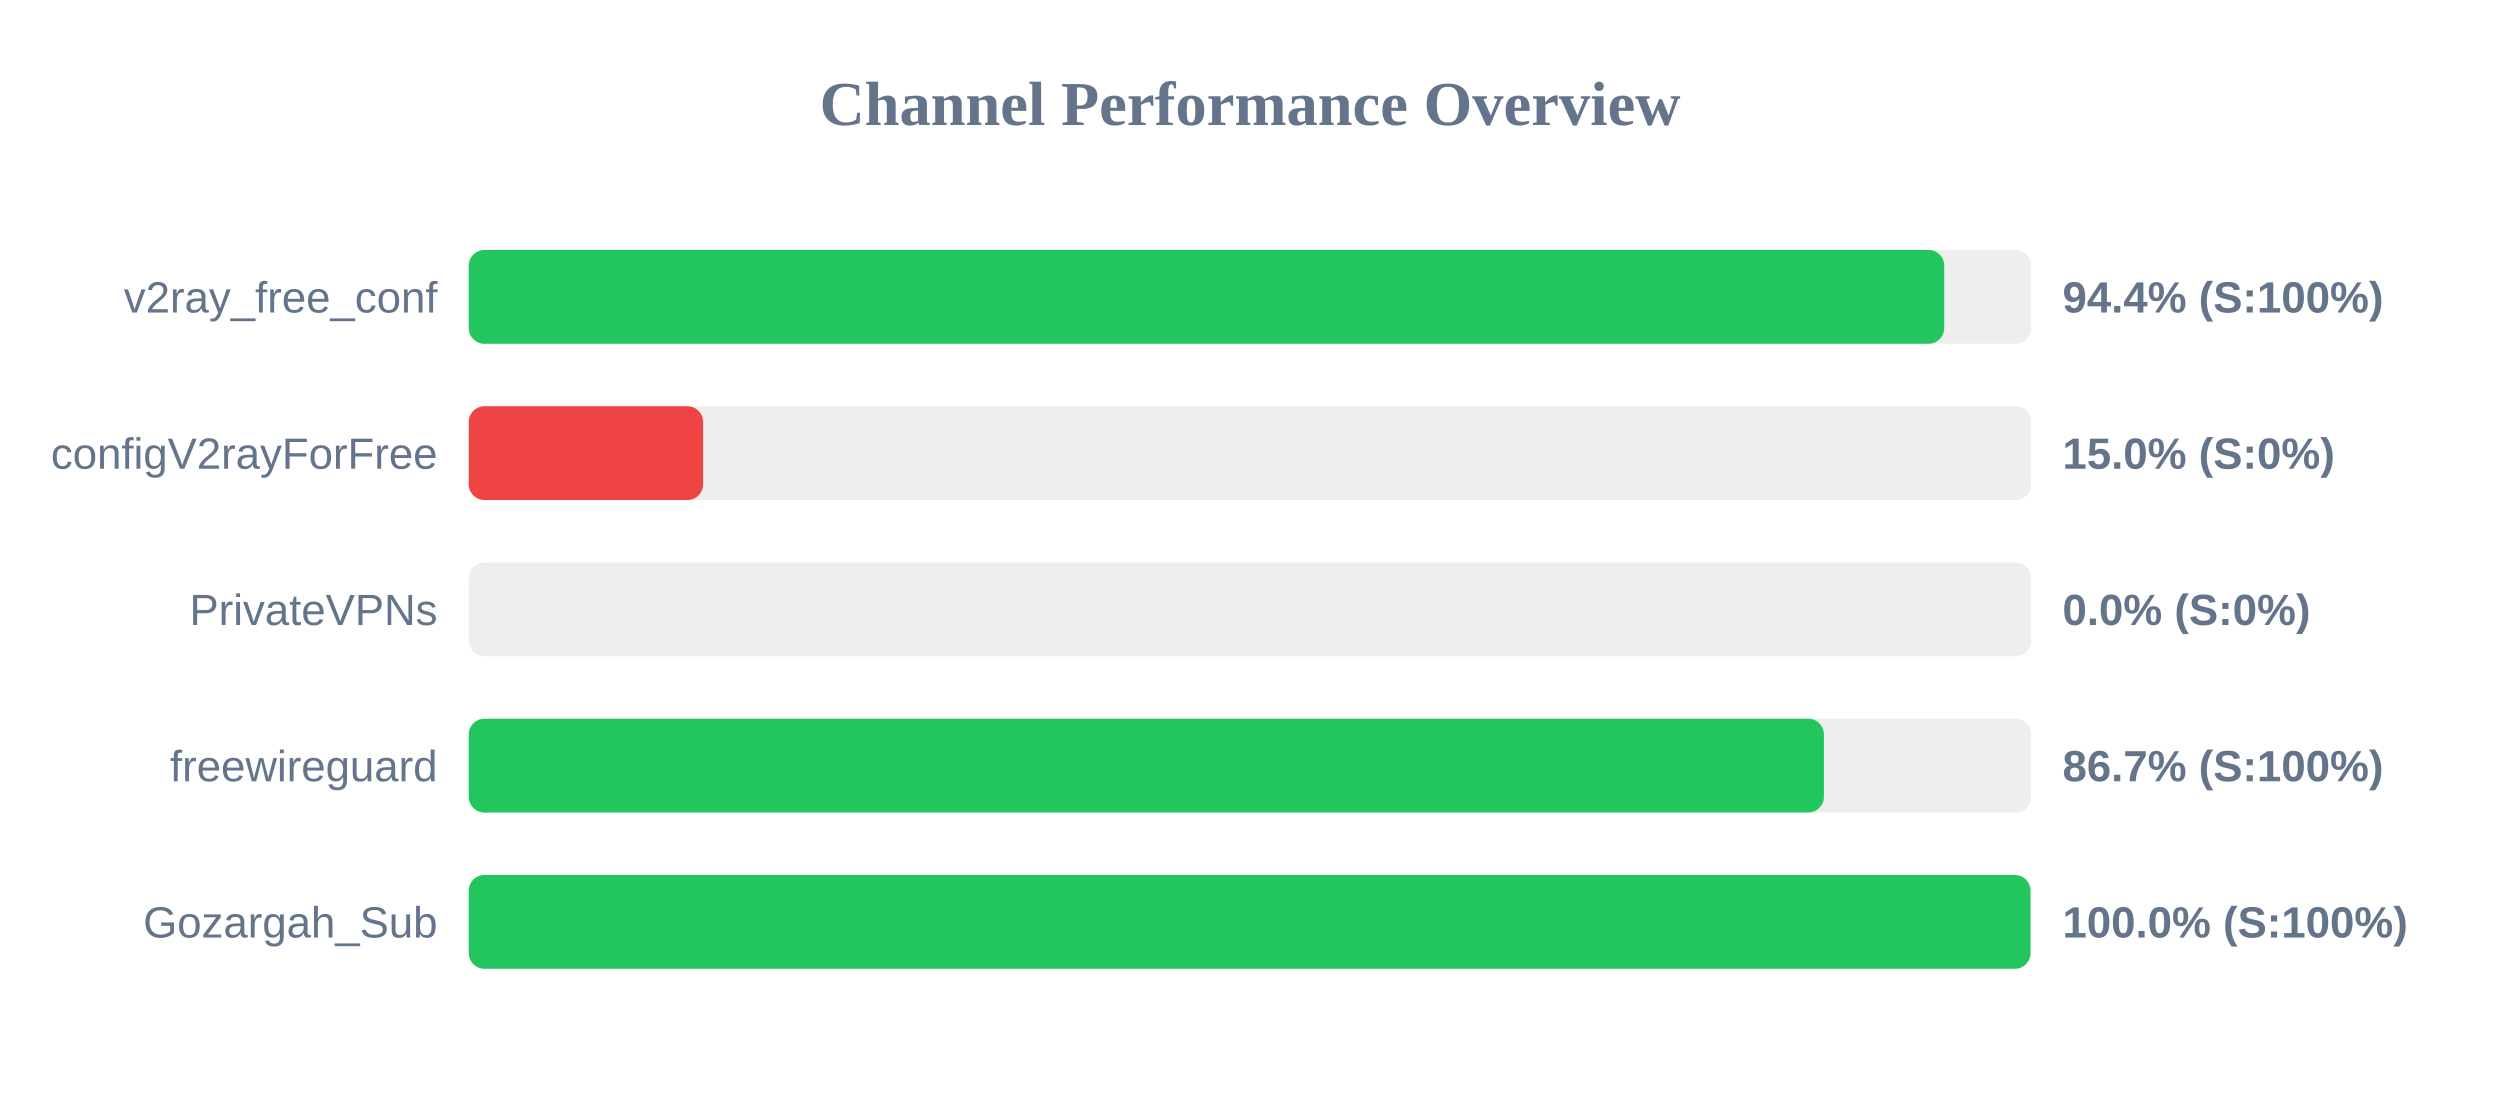
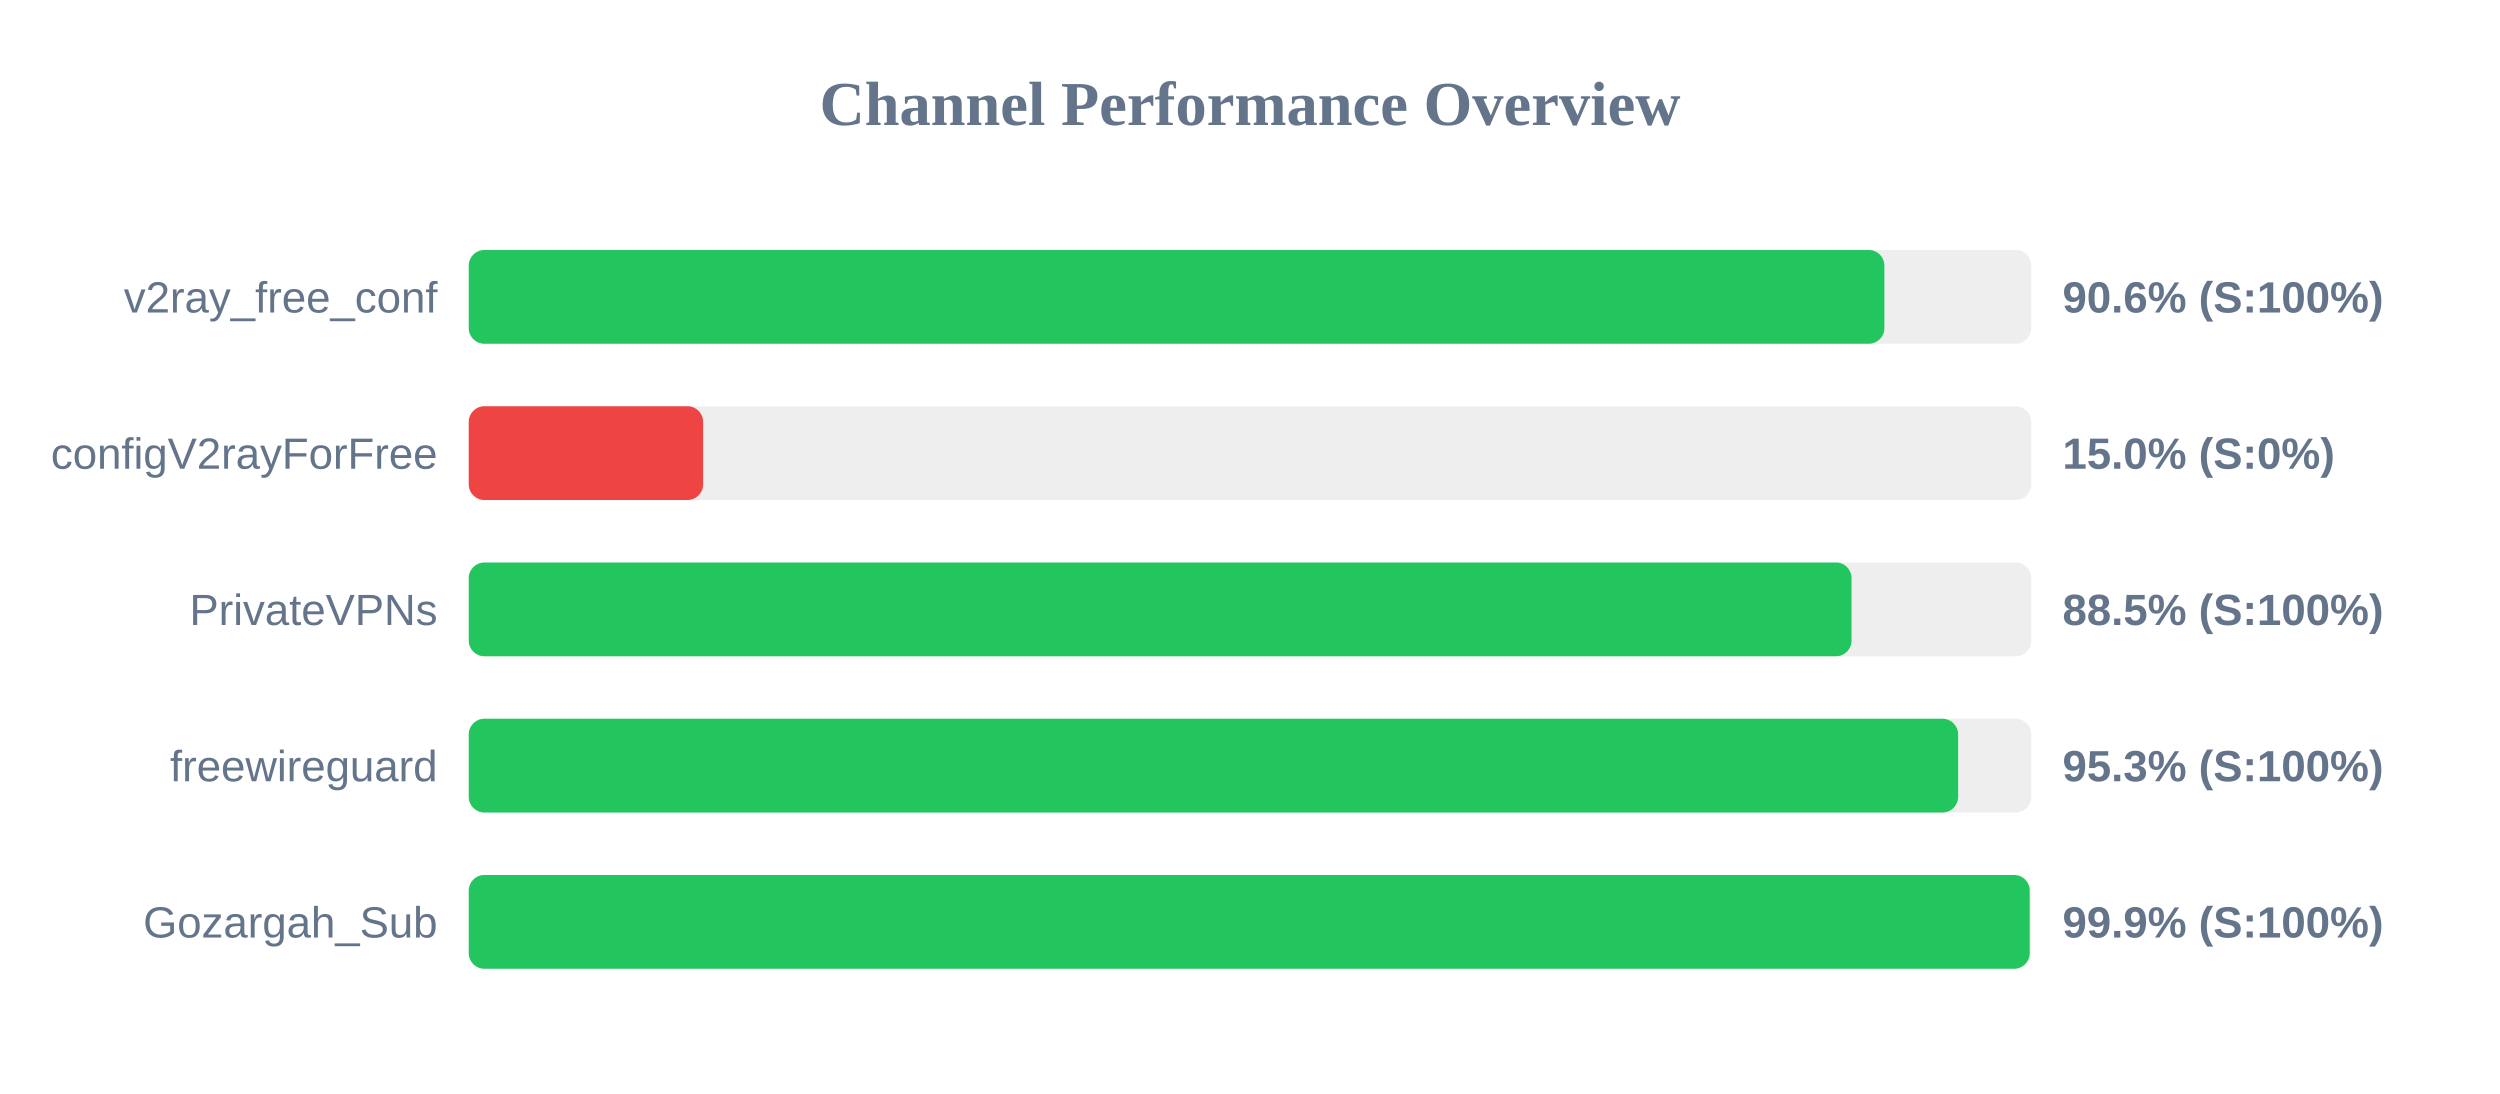
<svg xmlns="http://www.w3.org/2000/svg" width="800" height="350" version="1.1">
  <style>
        .row { font: 14px Arial; fill: #64748b; }
        .score { font: bold 14px Arial; fill: #64748b; }
    </style>
  <text x="400" y="40" text-anchor="middle" font-size="20px" font-weight="bold" fill="#64748b">Channel Performance Overview</text>
  <rect x="150" y="80" width="500" height="30" fill="#eee" rx="5" />
-   <rect x="150" y="80" width="472.15" height="30" fill="#22c55e" rx="5" />
+   <rect x="150" y="80" width="453.0" height="30" fill="#22c55e" rx="5" />
  <text x="140" y="100" text-anchor="end" class="row">v2ray_free_conf</text>
-   <text x="660" y="100" text-anchor="start" class="score">94.4% (S:100%)</text>
+   <text x="660" y="100" text-anchor="start" class="score">90.6% (S:100%)</text>
  <rect x="150" y="130" width="500" height="30" fill="#eee" rx="5" />
  <rect x="150" y="130" width="75.0" height="30" fill="#ef4444" rx="5" />
  <text x="140" y="150" text-anchor="end" class="row">configV2rayForFree</text>
  <text x="660" y="150" text-anchor="start" class="score">15.0% (S:0%)</text>
  <rect x="150" y="180" width="500" height="30" fill="#eee" rx="5" />
-   <rect x="150" y="180" width="0.0" height="30" fill="#ef4444" rx="5" />
+   <rect x="150" y="180" width="442.5" height="30" fill="#22c55e" rx="5" />
  <text x="140" y="200" text-anchor="end" class="row">PrivateVPNs</text>
-   <text x="660" y="200" text-anchor="start" class="score">0.0% (S:0%)</text>
+   <text x="660" y="200" text-anchor="start" class="score">88.5% (S:100%)</text>
  <rect x="150" y="230" width="500" height="30" fill="#eee" rx="5" />
-   <rect x="150" y="230" width="433.65" height="30" fill="#22c55e" rx="5" />
+   <rect x="150" y="230" width="476.6" height="30" fill="#22c55e" rx="5" />
  <text x="140" y="250" text-anchor="end" class="row">freewireguard</text>
-   <text x="660" y="250" text-anchor="start" class="score">86.7% (S:100%)</text>
+   <text x="660" y="250" text-anchor="start" class="score">95.3% (S:100%)</text>
  <rect x="150" y="280" width="500" height="30" fill="#eee" rx="5" />
-   <rect x="150" y="280" width="499.75" height="30" fill="#22c55e" rx="5" />
+   <rect x="150" y="280" width="499.5" height="30" fill="#22c55e" rx="5" />
  <text x="140" y="300" text-anchor="end" class="row">Gozargah_Sub</text>
-   <text x="660" y="300" text-anchor="start" class="score">100.0% (S:100%)</text>
+   <text x="660" y="300" text-anchor="start" class="score">99.9% (S:100%)</text>
</svg>
